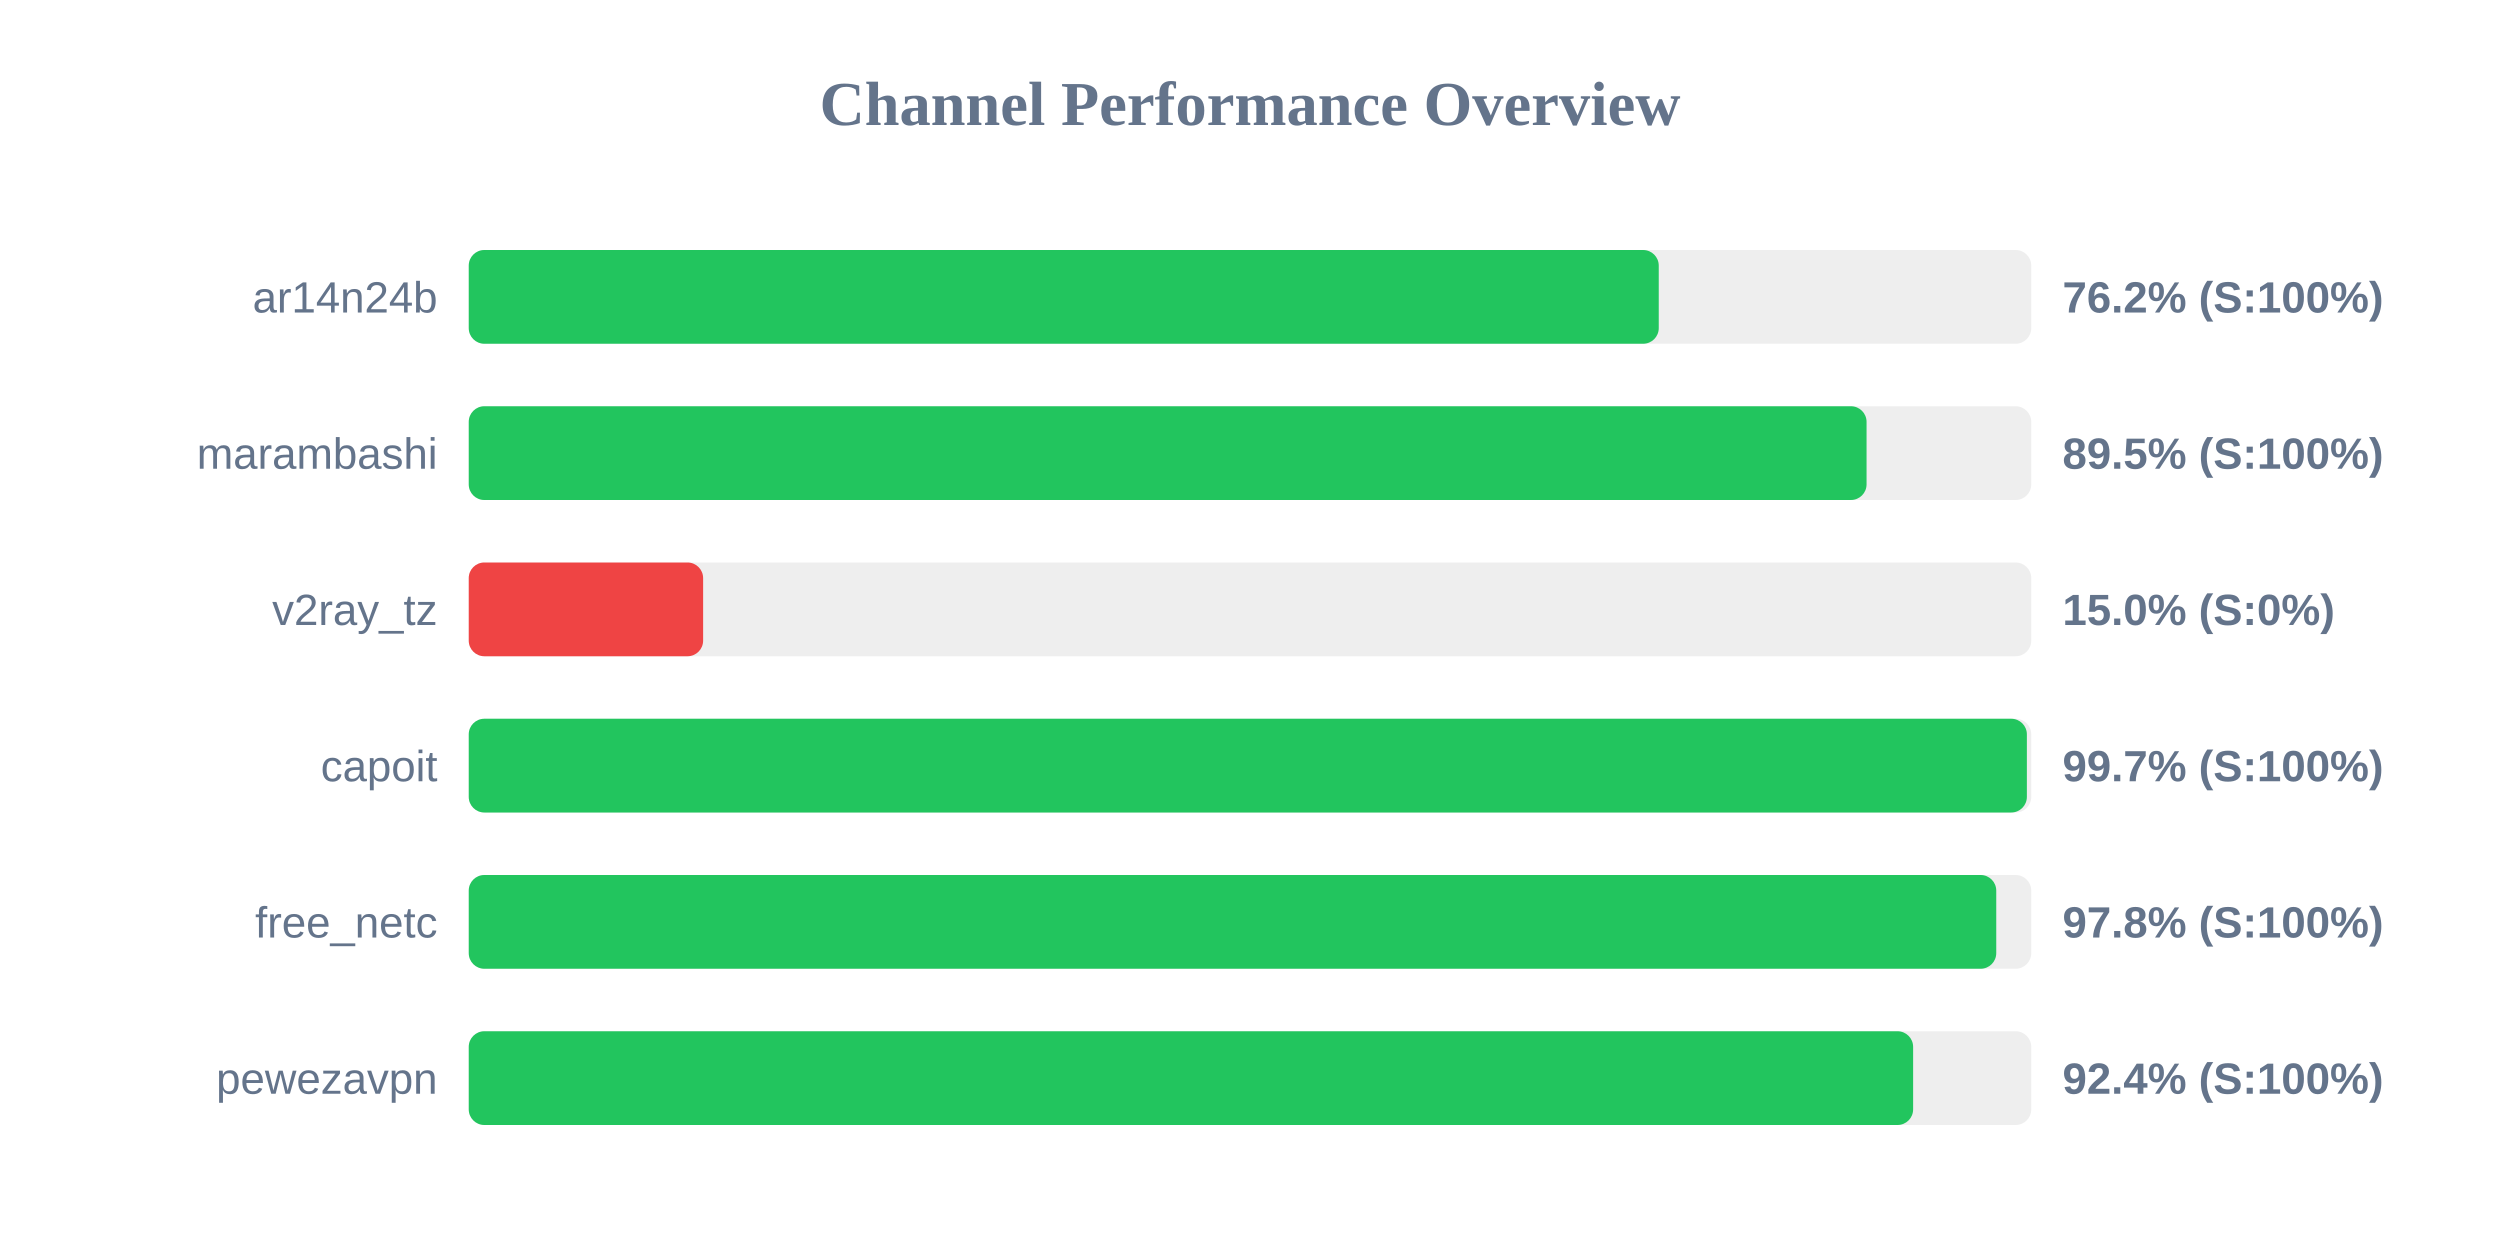
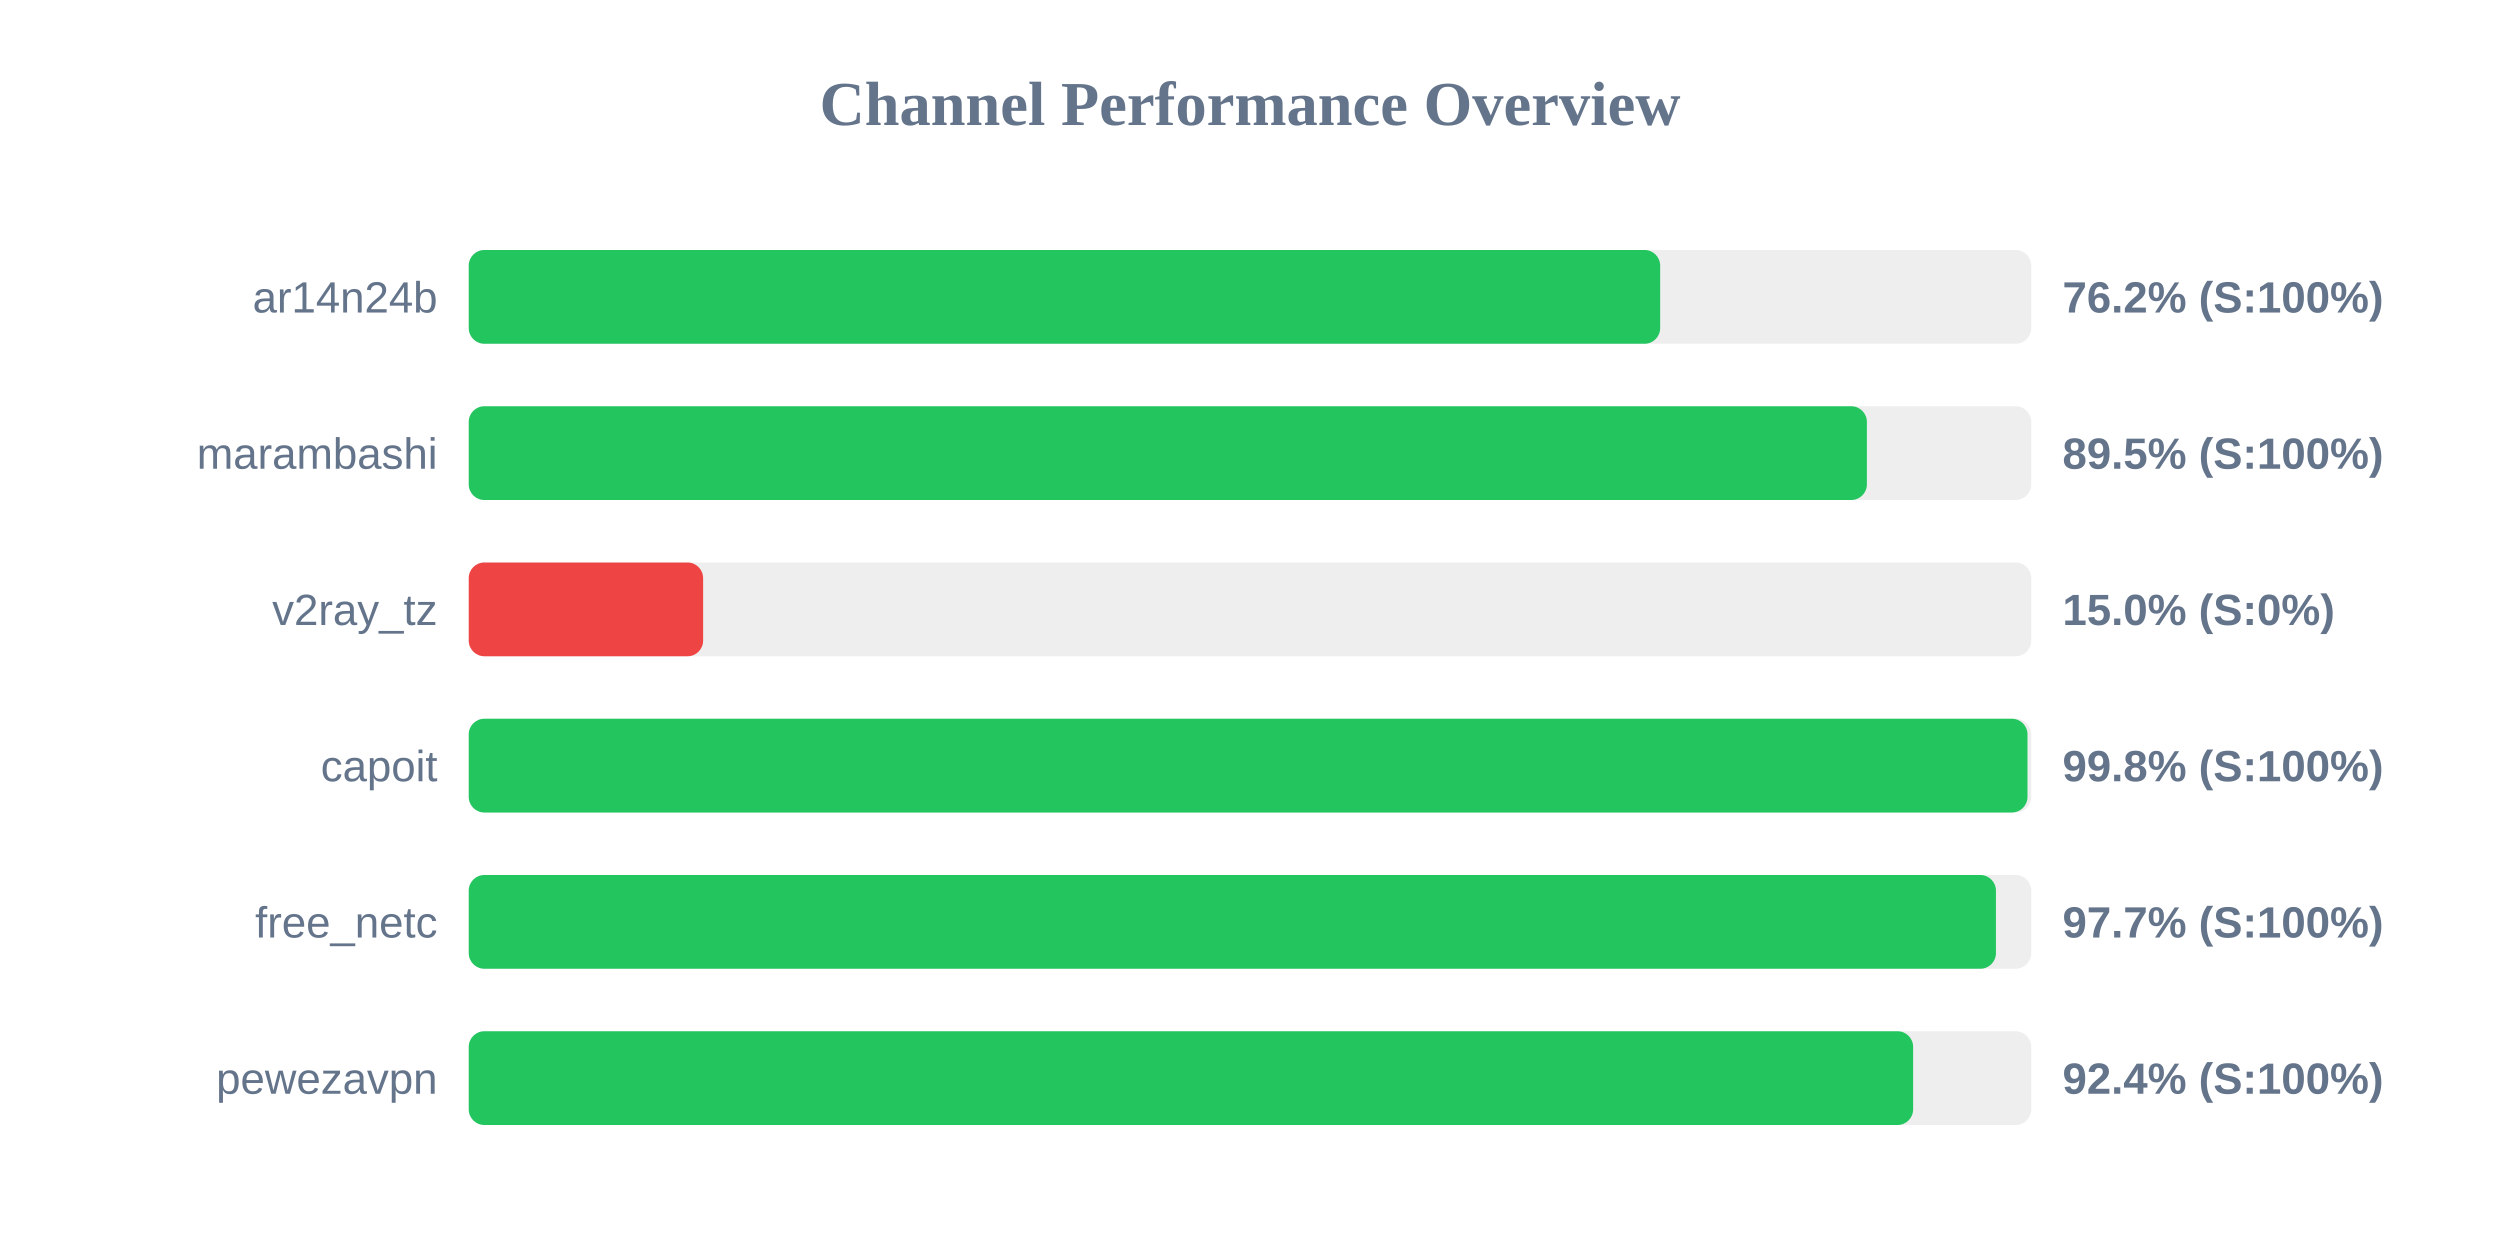
<svg xmlns="http://www.w3.org/2000/svg" width="800" height="400" version="1.1">
  <style>
        .row { font: 14px Arial; fill: #64748b; }
        .score { font: bold 14px Arial; fill: #64748b; }
    </style>
  <text x="400" y="40" text-anchor="middle" font-size="20px" font-weight="bold" fill="#64748b">Channel Performance Overview</text>
  <rect x="150" y="80" width="500" height="30" fill="#eee" rx="5" />
-   <rect x="150" y="80" width="380.8" height="30" fill="#22c55e" rx="5" />
+   <rect x="150" y="80" width="381.25" height="30" fill="#22c55e" rx="5" />
  <text x="140" y="100" text-anchor="end" class="row">ar14n24b</text>
  <text x="660" y="100" text-anchor="start" class="score">76.2% (S:100%)</text>
  <rect x="150" y="130" width="500" height="30" fill="#eee" rx="5" />
-   <rect x="150" y="130" width="447.3" height="30" fill="#22c55e" rx="5" />
+   <rect x="150" y="130" width="447.4" height="30" fill="#22c55e" rx="5" />
  <text x="140" y="150" text-anchor="end" class="row">marambashi</text>
  <text x="660" y="150" text-anchor="start" class="score">89.5% (S:100%)</text>
  <rect x="150" y="180" width="500" height="30" fill="#eee" rx="5" />
  <rect x="150" y="180" width="75.0" height="30" fill="#ef4444" rx="5" />
  <text x="140" y="200" text-anchor="end" class="row">v2ray_tz</text>
  <text x="660" y="200" text-anchor="start" class="score">15.0% (S:0%)</text>
  <rect x="150" y="230" width="500" height="30" fill="#eee" rx="5" />
-   <rect x="150" y="230" width="498.6" height="30" fill="#22c55e" rx="5" />
+   <rect x="150" y="230" width="498.8" height="30" fill="#22c55e" rx="5" />
  <text x="140" y="250" text-anchor="end" class="row">capoit</text>
-   <text x="660" y="250" text-anchor="start" class="score">99.7% (S:100%)</text>
+   <text x="660" y="250" text-anchor="start" class="score">99.8% (S:100%)</text>
  <rect x="150" y="280" width="500" height="30" fill="#eee" rx="5" />
-   <rect x="150" y="280" width="488.8" height="30" fill="#22c55e" rx="5" />
+   <rect x="150" y="280" width="488.7" height="30" fill="#22c55e" rx="5" />
  <text x="140" y="300" text-anchor="end" class="row">free_netc</text>
-   <text x="660" y="300" text-anchor="start" class="score">97.8% (S:100%)</text>
+   <text x="660" y="300" text-anchor="start" class="score">97.7% (S:100%)</text>
  <rect x="150" y="330" width="500" height="30" fill="#eee" rx="5" />
  <rect x="150" y="330" width="462.2" height="30" fill="#22c55e" rx="5" />
  <text x="140" y="350" text-anchor="end" class="row">pewezavpn</text>
  <text x="660" y="350" text-anchor="start" class="score">92.4% (S:100%)</text>
</svg>
